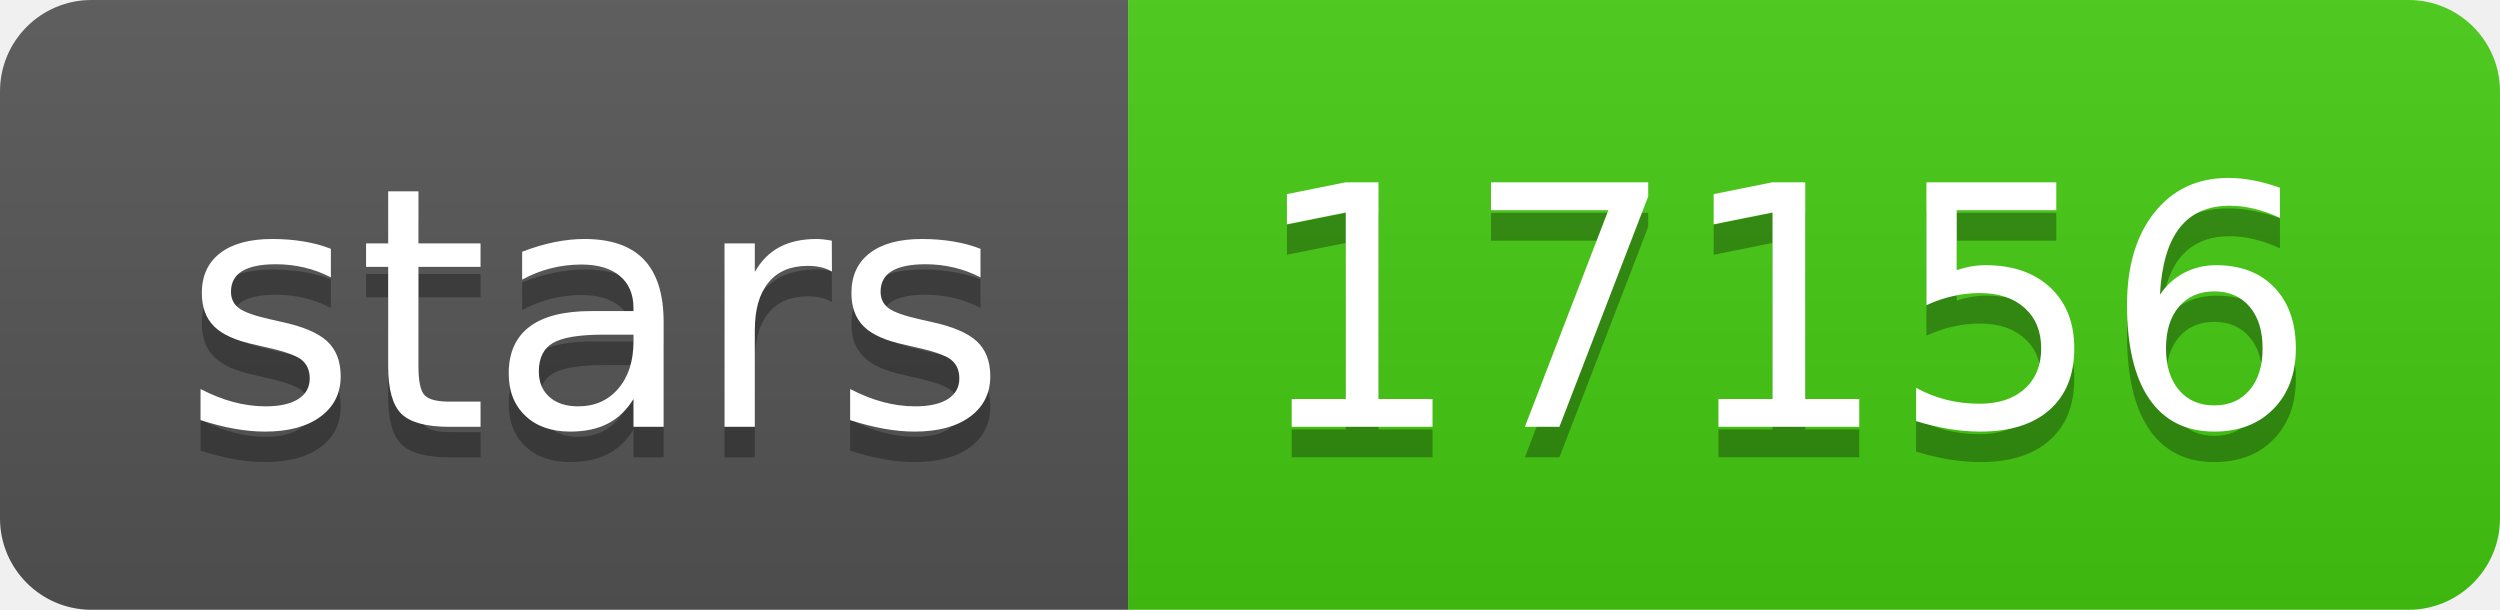
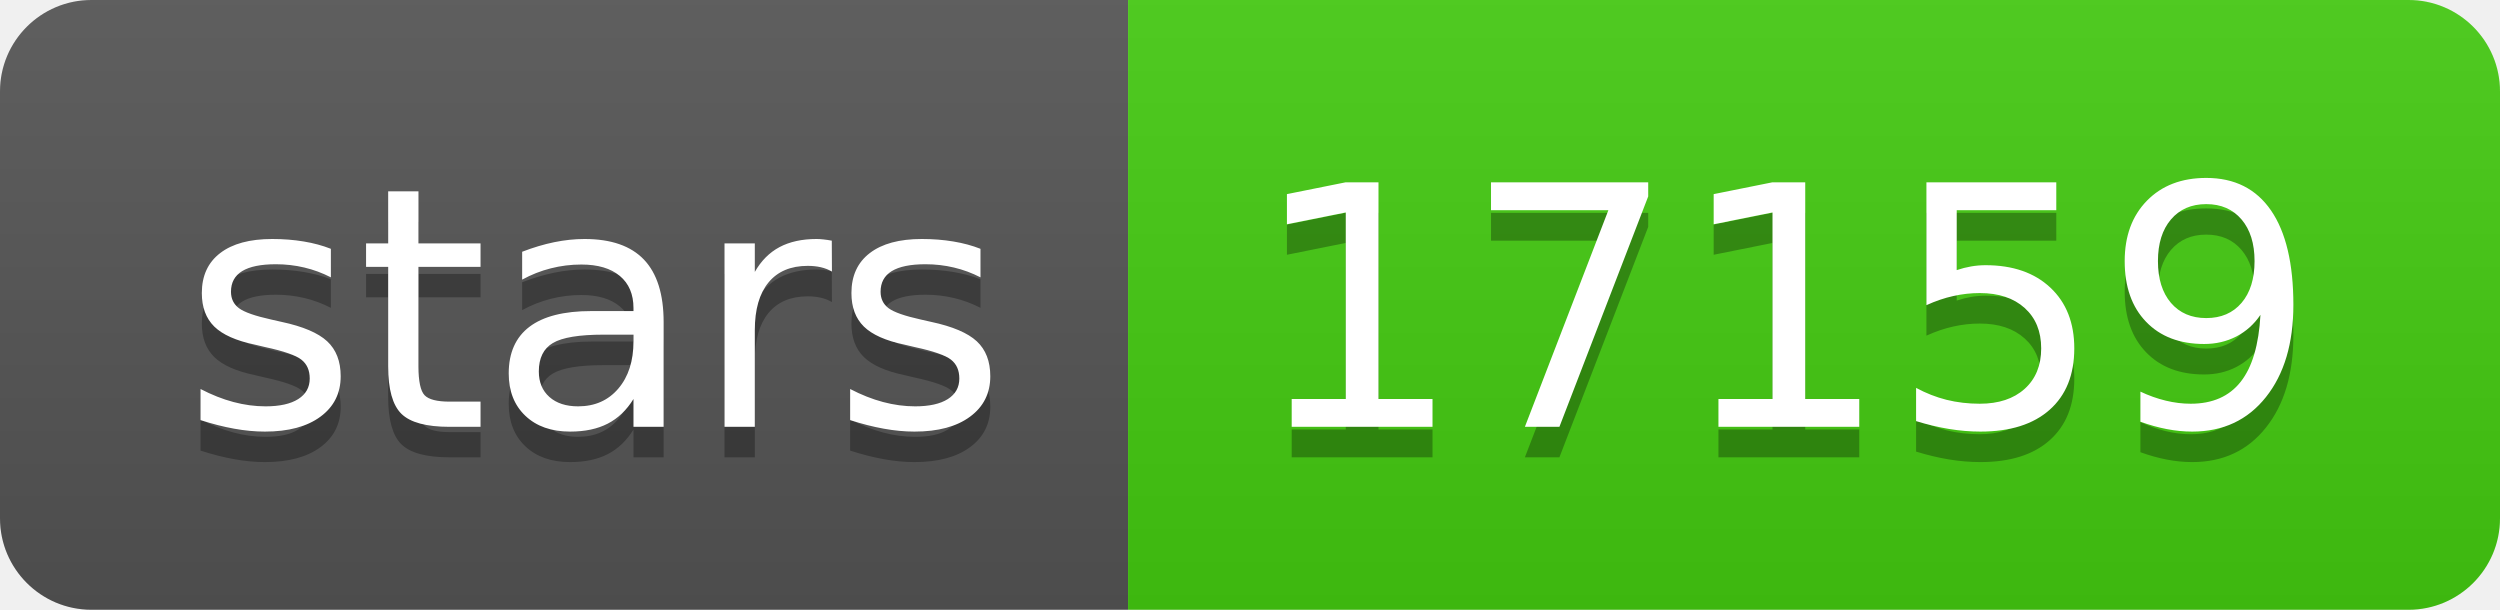
- <svg xmlns="http://www.w3.org/2000/svg" width="82" height="20" role="img" aria-label="stars: 17156">
+ <svg xmlns="http://www.w3.org/2000/svg" width="82" height="20" role="img" aria-label="stars: 17159">
  <linearGradient id="s" x2="0" y2="100%">
    <stop offset="0" stop-color="#bbb" stop-opacity=".1" />
    <stop offset="1" stop-opacity=".1" />
  </linearGradient>
  <clipPath id="r">
    <rect width="82" height="20" rx="3" fill="#fff" />
  </clipPath>
  <g clip-path="url(#r)">
    <rect width="37" height="20" fill="#555" />
    <rect x="37" width="45" height="20" fill="#4c1" />
    <rect width="82" height="20" fill="url(#s)" />
  </g>
  <g fill="#fff" text-anchor="middle" font-family="Verdana,Geneva,DejaVu Sans,sans-serif" text-rendering="geometricPrecision" font-size="110">
    <text aria-hidden="true" x="195" y="150" fill="#010101" fill-opacity=".3" transform="scale(.1)" textLength="270">stars</text>
    <text x="195" y="140" transform="scale(.1)" fill="#fff" textLength="270">stars</text>
-     <text aria-hidden="true" x="585" y="150" fill="#010101" fill-opacity=".3" transform="scale(.1)" textLength="350">17156</text>
-     <text x="585" y="140" transform="scale(.1)" fill="#fff" textLength="350">17156</text>
+     <text aria-hidden="true" x="585" y="150" fill="#010101" fill-opacity=".3" transform="scale(.1)" textLength="350">17159</text>
+     <text x="585" y="140" transform="scale(.1)" fill="#fff" textLength="350">17159</text>
  </g>
</svg>
